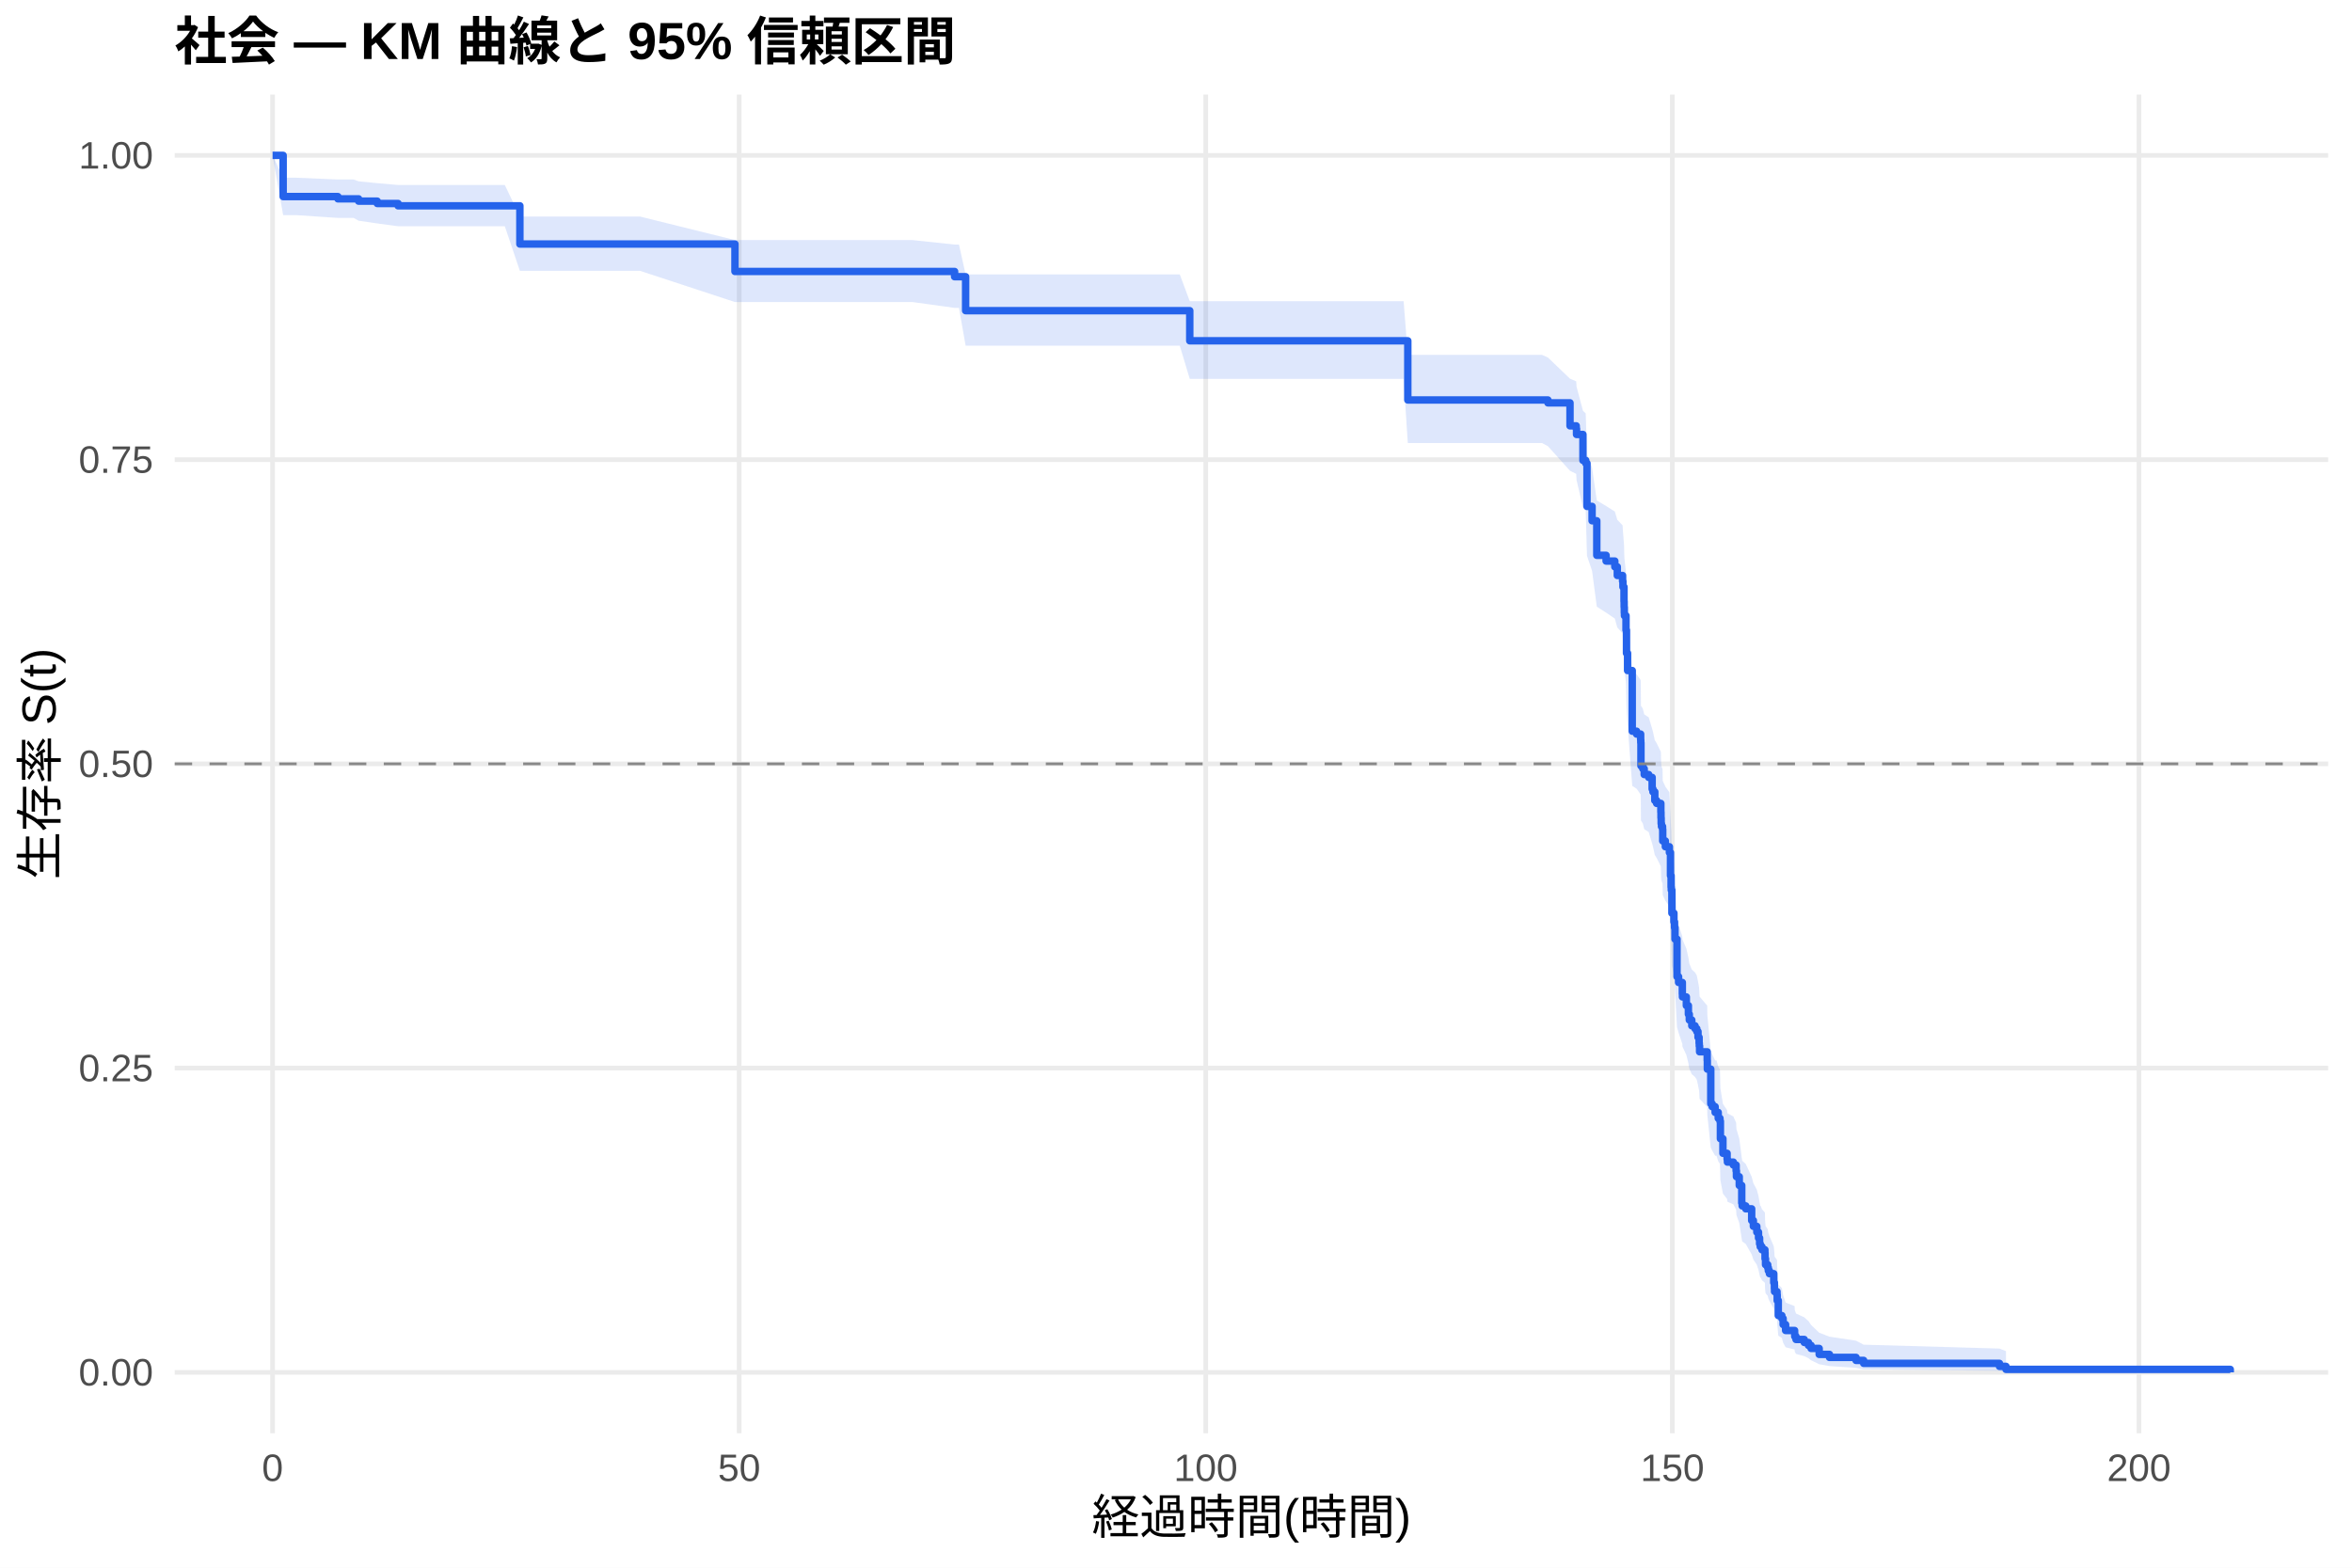
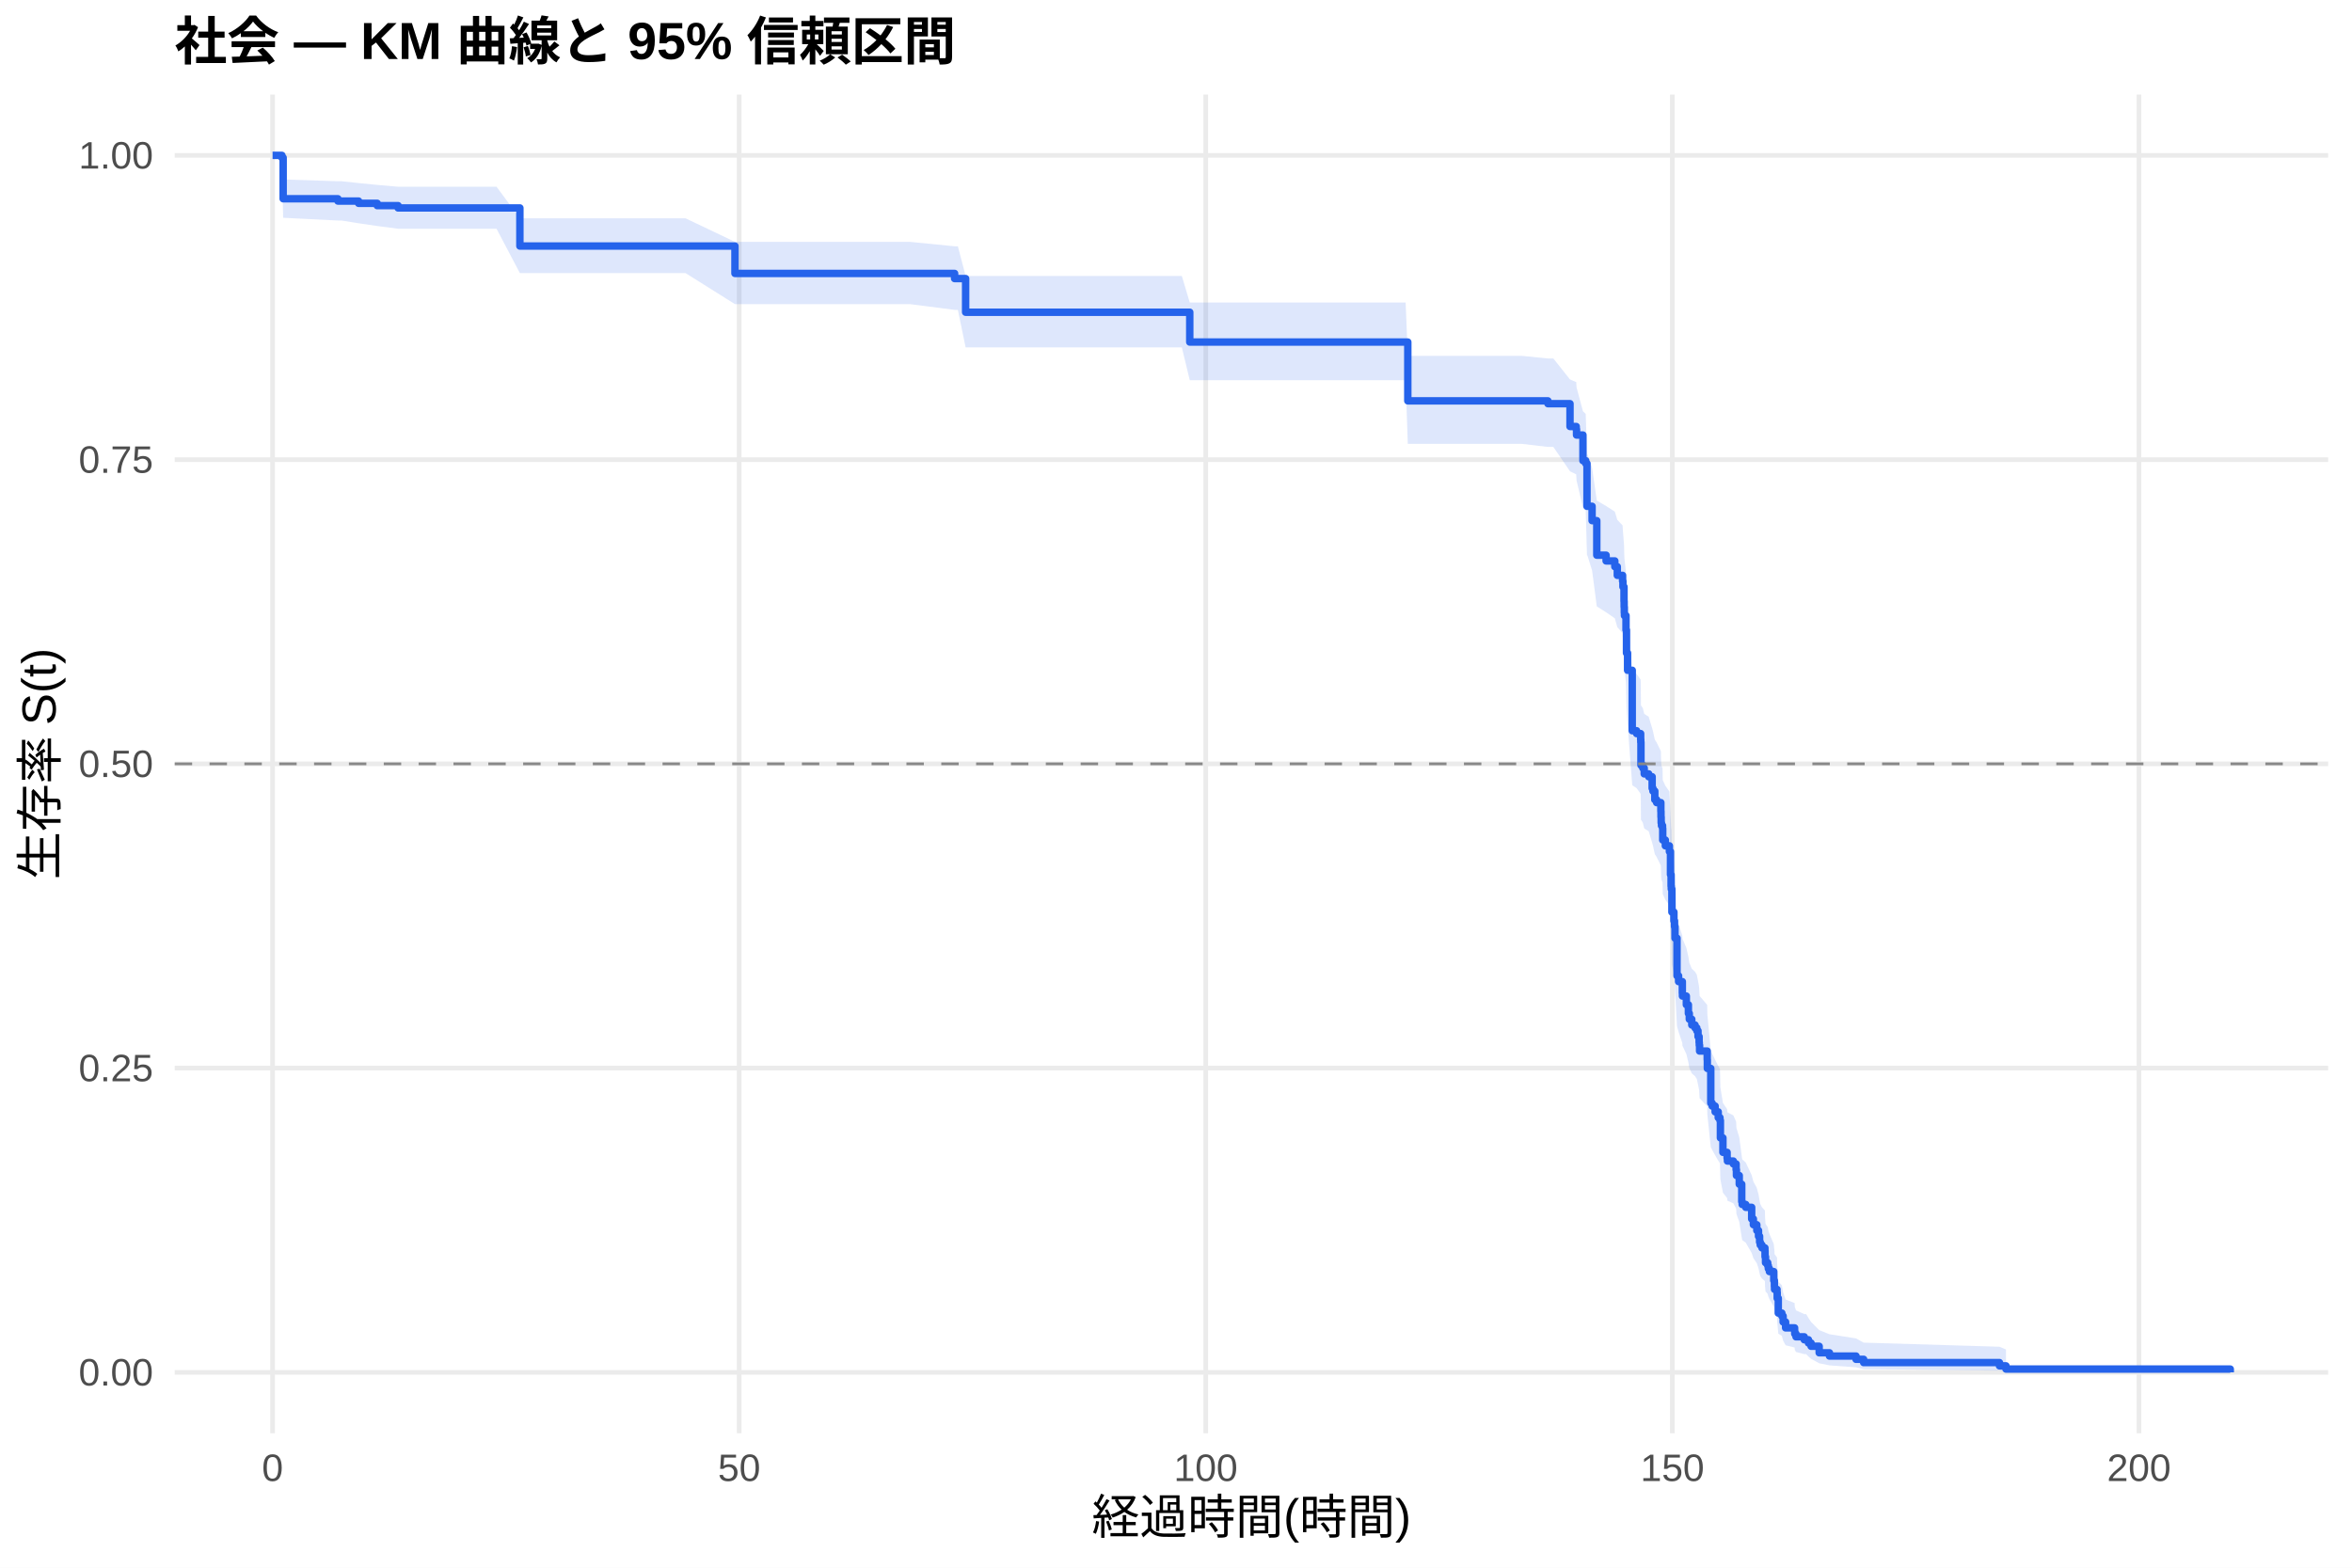
<svg xmlns="http://www.w3.org/2000/svg" width="540.00pt" height="360.00pt" viewBox="0 0 540.00 360.00">
  <g class="svglite">
    <defs>
      <style type="text/css">
    .svglite line, .svglite polyline, .svglite polygon, .svglite path, .svglite rect, .svglite circle {
      fill: none;
      stroke: #000000;
      stroke-linecap: round;
      stroke-linejoin: round;
      stroke-miterlimit: 10.00;
    }
    .svglite text {
      white-space: pre;
    }
    .svglite g.glyphgroup path {
      fill: inherit;
      stroke: none;
    }
  </style>
    </defs>
    <rect width="100%" height="100%" style="stroke: none; fill: #FFFFFF;" />
    <defs>
      <clipPath id="cpMC4wMHw1NDAuMDB8MC4wMHwzNjAuMDA=">
        <rect x="0.00" y="0.00" width="540.00" height="360.00" />
      </clipPath>
    </defs>
    <g clip-path="url(#cpMC4wMHw1NDAuMDB8MC4wMHwzNjAuMDA=)">
      <rect x="0" y="0.00" width="540.00" height="360.00" style="stroke-width: 1.07; stroke: none; fill: #FFFFFF;" />
    </g>
    <defs>
      <clipPath id="cpNDAuMTF8NTM0LjUyfDIxLjcxfDMyOS4xMg==">
        <rect x="40.11" y="21.71" width="494.41" height="307.41" />
      </clipPath>
    </defs>
    <g clip-path="url(#cpNDAuMTF8NTM0LjUyfDIxLjcxfDMyOS4xMg==)">
      <polyline points="40.11,315.14 534.52,315.14 " style="stroke-width: 1.07; stroke: #EBEBEB; stroke-linecap: butt;" />
      <polyline points="40.11,245.28 534.52,245.28 " style="stroke-width: 1.07; stroke: #EBEBEB; stroke-linecap: butt;" />
      <polyline points="40.11,175.41 534.52,175.41 " style="stroke-width: 1.07; stroke: #EBEBEB; stroke-linecap: butt;" />
      <polyline points="40.11,105.55 534.52,105.55 " style="stroke-width: 1.07; stroke: #EBEBEB; stroke-linecap: butt;" />
      <polyline points="40.11,35.68 534.52,35.68 " style="stroke-width: 1.07; stroke: #EBEBEB; stroke-linecap: butt;" />
      <polyline points="62.58,329.12 62.58,21.71 " style="stroke-width: 1.07; stroke: #EBEBEB; stroke-linecap: butt;" />
      <polyline points="169.71,329.12 169.71,21.71 " style="stroke-width: 1.07; stroke: #EBEBEB; stroke-linecap: butt;" />
      <polyline points="276.83,329.12 276.83,21.71 " style="stroke-width: 1.07; stroke: #EBEBEB; stroke-linecap: butt;" />
      <polyline points="383.96,329.12 383.96,21.71 " style="stroke-width: 1.07; stroke: #EBEBEB; stroke-linecap: butt;" />
      <polyline points="491.09,329.12 491.09,21.71 " style="stroke-width: 1.07; stroke: #EBEBEB; stroke-linecap: butt;" />
-       <polygon points="62.58,35.68 65.01,40.81 67.97,40.81 77.58,41.22 81.19,41.22 82.33,41.64 86.61,42.06 91.40,42.48 92.22,42.48 103.58,42.48 115.90,42.48 119.36,49.73 127.93,49.73 136.57,49.73 146.96,49.73 168.74,55.13 172.32,55.13 179.17,55.13 188.03,55.13 198.49,55.13 209.49,55.13 219.17,56.16 220.17,56.16 221.70,63.02 226.49,63.02 235.27,63.02 248.59,63.02 260.91,63.02 270.87,63.02 273.16,69.17 276.23,69.17 292.65,69.17 301.83,69.17 312.29,69.17 322.26,69.17 323.22,81.49 327.93,81.49 339.00,81.49 346.22,81.49 354.04,81.49 355.39,82.10 360.46,86.96 361.89,87.57 361.96,88.79 363.43,94.32 364.07,94.94 364.36,104.26 365.53,107.38 366.61,114.93 368.75,116.20 370.75,117.46 371.32,119.36 372.53,120.63 372.61,121.90 372.86,125.09 372.89,126.36 372.93,127.64 372.96,128.28 373.32,131.48 373.43,136.63 373.68,140.52 374.75,154.19 375.75,154.85 376.68,156.16 376.71,156.81 376.75,162.07 377.18,162.73 377.50,164.05 378.53,164.71 379.32,167.35 379.50,168.01 379.93,169.99 380.35,170.65 381.32,172.64 381.35,173.97 381.39,175.30 381.46,175.96 381.71,176.63 381.75,179.29 382.35,180.63 383.28,181.96 383.53,187.31 383.67,190.00 383.71,190.67 383.85,196.05 384.32,198.08 384.46,199.43 384.57,202.14 385.03,210.98 385.39,212.34 386.25,215.08 386.28,215.76 387.17,217.82 387.64,219.88 387.85,221.26 388.42,222.63 389.17,223.32 389.57,224.01 389.85,225.39 390.10,226.77 390.14,227.47 390.21,228.85 391.96,230.93 391.99,233.02 392.78,241.40 393.10,242.10 393.78,243.50 394.10,243.50 394.49,244.92 394.89,245.63 394.99,249.91 395.57,253.50 396.53,254.94 396.60,255.66 397.96,256.38 398.60,257.82 398.67,259.27 399.32,261.44 399.89,265.82 399.99,266.55 400.81,267.28 402.17,270.23 402.56,271.70 403.35,273.19 403.74,274.67 403.99,276.16 404.14,276.91 404.24,276.91 404.53,277.68 405.21,278.44 405.24,279.97 405.35,281.52 405.85,282.29 405.99,283.06 406.24,283.84 407.24,286.18 407.39,287.75 407.42,288.54 407.99,289.34 408.03,290.93 408.28,294.96 409.10,295.78 409.39,297.43 409.96,299.10 412.03,299.94 412.06,300.79 412.35,301.64 414.24,302.50 415.21,303.38 415.81,304.25 417.67,306.04 420.03,306.95 426.13,307.87 427.88,308.79 459.06,309.68 460.56,310.28 460.56,315.05 459.06,314.80 427.88,314.47 426.13,314.11 420.03,313.70 417.67,313.28 415.81,312.37 415.21,311.90 414.24,311.41 412.35,310.92 412.06,310.41 412.03,309.90 409.96,309.38 409.39,308.33 409.10,307.25 408.28,306.71 408.03,303.93 407.99,302.79 407.42,302.22 407.39,301.65 407.24,300.49 406.24,298.74 405.99,298.15 405.85,297.56 405.35,296.97 405.24,295.78 405.21,294.59 404.53,293.99 404.24,293.39 404.14,293.39 403.99,292.80 403.74,291.63 403.35,290.44 402.56,289.26 402.17,288.06 400.81,285.67 399.99,285.07 399.89,284.47 399.32,280.83 398.67,279.01 398.60,277.78 397.96,276.56 396.60,275.95 396.53,275.33 395.57,274.10 394.99,271.01 394.89,267.28 394.49,266.66 394.10,265.41 393.78,265.41 393.10,264.18 392.78,263.56 391.99,256.10 391.96,254.22 390.21,252.34 390.14,251.08 390.10,250.46 389.85,249.20 389.57,247.94 389.17,247.31 388.42,246.68 387.85,245.41 387.64,244.15 387.17,242.25 386.28,240.34 386.25,239.71 385.39,237.16 385.03,235.89 384.57,227.57 384.46,224.99 384.32,223.70 383.85,221.77 383.71,216.59 383.67,215.94 383.53,213.35 383.28,208.14 382.35,206.83 381.75,205.53 381.71,202.91 381.46,202.25 381.39,201.60 381.35,200.29 381.32,198.97 380.35,197.00 379.93,196.34 379.50,194.37 379.32,193.71 378.53,191.07 377.50,190.41 377.18,189.09 376.75,188.42 376.71,183.12 376.68,182.45 375.75,181.12 374.75,180.46 373.68,166.41 373.43,162.37 373.32,156.97 372.96,153.59 372.93,152.91 372.89,151.56 372.86,150.21 372.61,146.81 372.53,145.45 371.32,144.09 370.75,142.05 368.75,140.68 366.61,139.32 365.53,131.09 364.36,127.64 364.07,117.23 363.43,116.53 361.96,110.22 361.89,108.82 360.46,108.11 355.39,102.46 354.04,101.74 346.22,101.74 339.00,101.74 327.93,101.74 323.22,101.74 322.26,87.01 312.29,87.01 301.83,87.01 292.65,87.01 276.23,87.01 273.16,87.01 270.87,79.39 260.91,79.39 248.59,79.39 235.27,79.39 226.49,79.39 221.70,79.39 220.17,70.70 219.17,70.70 209.49,69.36 198.49,69.36 188.03,69.36 179.17,69.36 172.32,69.36 168.74,69.36 146.96,62.20 136.57,62.20 127.93,62.20 119.36,62.20 115.90,51.95 103.58,51.95 92.22,51.95 91.40,51.95 86.61,51.31 82.33,50.68 81.19,50.04 77.58,50.04 67.97,49.40 65.01,49.40 62.58,35.68 " style="stroke-width: 0.00; stroke: none; stroke-linecap: butt; fill: #2563EB; fill-opacity: 0.15;" />
-       <polyline points="62.58,35.68 65.01,40.81 67.97,40.81 77.58,41.22 81.19,41.22 82.33,41.64 86.61,42.06 91.40,42.48 92.22,42.48 103.58,42.48 115.90,42.48 119.36,49.73 127.93,49.73 136.57,49.73 146.96,49.73 168.74,55.13 172.32,55.13 179.17,55.13 188.03,55.13 198.49,55.13 209.49,55.13 219.17,56.16 220.17,56.16 221.70,63.02 226.49,63.02 235.27,63.02 248.59,63.02 260.91,63.02 270.87,63.02 273.16,69.17 276.23,69.17 292.65,69.17 301.83,69.17 312.29,69.17 322.26,69.17 323.22,81.49 327.93,81.49 339.00,81.49 346.22,81.49 354.04,81.49 355.39,82.10 360.46,86.96 361.89,87.57 361.96,88.79 363.43,94.32 364.07,94.94 364.36,104.26 365.53,107.38 366.61,114.93 368.75,116.20 370.75,117.46 371.32,119.36 372.53,120.63 372.61,121.90 372.86,125.09 372.89,126.36 372.93,127.64 372.96,128.28 373.32,131.48 373.43,136.63 373.68,140.52 374.75,154.19 375.75,154.85 376.68,156.16 376.71,156.81 376.75,162.07 377.18,162.73 377.50,164.05 378.53,164.71 379.32,167.35 379.50,168.01 379.93,169.99 380.35,170.65 381.32,172.64 381.35,173.97 381.39,175.30 381.46,175.96 381.71,176.63 381.75,179.29 382.35,180.63 383.28,181.96 383.53,187.31 383.67,190.00 383.71,190.67 383.85,196.05 384.32,198.08 384.46,199.43 384.57,202.14 385.03,210.98 385.39,212.34 386.25,215.08 386.28,215.76 387.17,217.82 387.64,219.88 387.85,221.26 388.42,222.63 389.17,223.32 389.57,224.01 389.85,225.39 390.10,226.77 390.14,227.47 390.21,228.85 391.96,230.93 391.99,233.02 392.78,241.40 393.10,242.10 393.78,243.50 394.10,243.50 394.49,244.92 394.89,245.63 394.99,249.91 395.57,253.50 396.53,254.94 396.60,255.66 397.96,256.38 398.60,257.82 398.67,259.27 399.32,261.44 399.89,265.82 399.99,266.55 400.81,267.28 402.17,270.23 402.56,271.70 403.35,273.19 403.74,274.67 403.99,276.16 404.14,276.91 404.24,276.91 404.53,277.68 405.21,278.44 405.24,279.97 405.35,281.52 405.85,282.29 405.99,283.06 406.24,283.84 407.24,286.18 407.39,287.75 407.42,288.54 407.99,289.34 408.03,290.93 408.28,294.96 409.10,295.78 409.39,297.43 409.96,299.10 412.03,299.94 412.06,300.79 412.35,301.64 414.24,302.50 415.21,303.38 415.81,304.25 417.67,306.04 420.03,306.95 426.13,307.87 427.88,308.79 459.06,309.68 460.56,310.28 " style="stroke-width: 1.07; stroke: none; stroke-linecap: butt;" />
-       <polyline points="460.56,315.05 459.06,314.80 427.88,314.47 426.13,314.11 420.03,313.70 417.67,313.28 415.81,312.37 415.21,311.90 414.24,311.41 412.35,310.92 412.06,310.41 412.03,309.90 409.96,309.38 409.39,308.33 409.10,307.25 408.28,306.71 408.03,303.93 407.99,302.79 407.42,302.22 407.39,301.65 407.24,300.49 406.24,298.74 405.99,298.15 405.85,297.56 405.35,296.97 405.24,295.78 405.21,294.59 404.53,293.99 404.24,293.39 404.14,293.39 403.99,292.80 403.74,291.63 403.35,290.44 402.56,289.26 402.17,288.06 400.81,285.67 399.99,285.07 399.89,284.47 399.32,280.83 398.67,279.01 398.60,277.78 397.96,276.56 396.60,275.95 396.53,275.33 395.57,274.10 394.99,271.01 394.89,267.28 394.49,266.66 394.10,265.41 393.78,265.41 393.10,264.18 392.78,263.56 391.99,256.10 391.96,254.22 390.21,252.34 390.14,251.08 390.10,250.46 389.85,249.20 389.57,247.94 389.17,247.31 388.42,246.68 387.85,245.41 387.64,244.15 387.17,242.25 386.28,240.34 386.25,239.71 385.39,237.16 385.03,235.89 384.57,227.57 384.46,224.99 384.32,223.70 383.85,221.77 383.71,216.59 383.67,215.94 383.53,213.35 383.28,208.14 382.35,206.83 381.75,205.53 381.71,202.91 381.46,202.25 381.39,201.60 381.35,200.29 381.32,198.97 380.35,197.00 379.93,196.34 379.50,194.37 379.32,193.71 378.53,191.07 377.50,190.41 377.18,189.09 376.75,188.42 376.71,183.12 376.68,182.45 375.75,181.12 374.75,180.46 373.68,166.41 373.43,162.37 373.32,156.97 372.96,153.59 372.93,152.91 372.89,151.56 372.86,150.21 372.61,146.81 372.53,145.45 371.32,144.09 370.75,142.05 368.75,140.68 366.61,139.32 365.53,131.09 364.36,127.64 364.07,117.23 363.43,116.53 361.96,110.22 361.89,108.82 360.46,108.11 355.39,102.46 354.04,101.74 346.22,101.74 339.00,101.74 327.93,101.74 323.22,101.74 322.26,87.01 312.29,87.01 301.83,87.01 292.65,87.01 276.23,87.01 273.16,87.01 270.87,79.39 260.91,79.39 248.59,79.39 235.27,79.39 226.49,79.39 221.70,79.39 220.17,70.70 219.17,70.70 209.49,69.36 198.49,69.36 188.03,69.36 179.17,69.36 172.32,69.36 168.74,69.36 146.96,62.20 136.57,62.20 127.93,62.20 119.36,62.20 115.90,51.95 103.58,51.95 92.22,51.95 91.40,51.95 86.61,51.31 82.33,50.68 81.19,50.04 77.58,50.04 67.97,49.40 65.01,49.40 62.58,35.68 " style="stroke-width: 1.07; stroke: none; stroke-linecap: butt;" />
-       <polyline points="62.58,35.68 65.01,35.68 65.01,45.14 67.97,45.14 67.97,45.14 77.58,45.14 77.58,45.66 81.19,45.66 81.19,45.66 82.33,45.66 82.33,46.19 86.61,46.19 86.61,46.73 91.40,46.73 91.40,47.26 92.22,47.26 92.22,47.26 103.58,47.26 103.58,47.26 115.90,47.26 115.90,47.26 119.36,47.26 119.36,56.04 127.93,56.04 127.93,56.04 136.57,56.04 136.57,56.04 146.96,56.04 146.96,56.04 168.74,56.04 168.74,62.34 172.32,62.34 172.32,62.34 179.17,62.34 179.17,62.34 188.03,62.34 188.03,62.34 198.49,62.34 198.49,62.34 209.49,62.34 209.49,62.34 219.17,62.34 219.17,63.54 220.17,63.54 220.17,63.54 221.70,63.54 221.70,71.34 226.49,71.34 226.49,71.34 235.27,71.34 235.27,71.34 248.59,71.34 248.59,71.34 260.91,71.34 260.91,71.34 270.87,71.34 270.87,71.34 273.16,71.34 273.16,78.26 276.23,78.26 276.23,78.26 292.65,78.26 292.65,78.26 301.83,78.26 301.83,78.26 312.29,78.26 312.29,78.26 322.26,78.26 322.26,78.26 323.22,78.26 323.22,91.85 327.93,91.85 327.93,91.85 339.00,91.85 339.00,91.85 346.22,91.85 346.22,91.85 354.04,91.85 354.04,91.85 355.39,91.85 355.39,92.51 360.46,92.51 360.46,97.79 361.89,97.79 361.89,98.45 361.96,98.45 361.96,99.77 363.43,99.77 363.43,105.72 364.07,105.72 364.07,106.38 364.36,106.38 364.36,116.29 365.53,116.29 365.53,119.59 366.61,119.59 366.61,127.52 368.75,127.52 368.75,128.84 370.75,128.84 370.75,130.16 371.32,130.16 371.32,132.15 372.53,132.15 372.53,133.47 372.61,133.47 372.61,134.79 372.86,134.79 372.86,138.09 372.89,138.09 372.89,139.41 372.93,139.41 372.93,140.73 372.96,140.73 372.96,141.39 373.32,141.39 373.32,144.70 373.43,144.70 373.43,150.00 373.68,150.00 373.68,153.98 374.75,153.98 374.75,167.91 375.75,167.91 375.75,168.57 376.68,168.57 376.68,169.90 376.71,169.90 376.71,170.56 376.75,170.56 376.75,175.87 377.18,175.87 377.18,176.53 377.50,176.53 377.50,177.86 378.53,177.86 378.53,178.52 379.32,178.52 379.32,181.17 379.50,181.17 379.50,181.84 379.93,181.84 379.93,183.83 380.35,183.83 380.35,184.49 381.32,184.49 381.32,186.48 381.35,186.48 381.35,187.81 381.39,187.81 381.39,189.13 381.46,189.13 381.46,189.80 381.71,189.80 381.71,190.46 381.75,190.46 381.75,193.11 382.35,193.11 382.35,194.44 383.28,194.44 383.28,195.77 383.53,195.77 383.53,201.07 383.67,201.07 383.67,203.72 383.71,203.72 383.71,204.39 383.85,204.39 383.85,209.69 384.32,209.69 384.32,211.68 384.46,211.68 384.46,213.01 384.57,213.01 384.57,215.66 385.03,215.66 385.03,224.28 385.39,224.28 385.39,225.61 386.25,225.61 386.25,228.26 386.28,228.26 386.28,228.93 387.17,228.93 387.17,230.92 387.64,230.92 387.64,232.90 387.85,232.90 387.85,234.23 388.42,234.23 388.42,235.56 389.17,235.56 389.17,236.22 389.57,236.22 389.57,236.88 389.85,236.88 389.85,238.21 390.10,238.21 390.10,239.54 390.14,239.54 390.14,240.20 390.21,240.20 390.21,241.53 391.96,241.53 391.96,243.52 391.99,243.52 391.99,245.51 392.78,245.51 392.78,253.46 393.10,253.46 393.10,254.13 393.78,254.13 393.78,255.45 394.10,255.45 394.10,255.45 394.49,255.45 394.49,256.80 394.89,256.80 394.89,257.47 394.99,257.47 394.99,261.49 395.57,261.49 395.57,264.84 396.53,264.84 396.53,266.18 396.60,266.18 396.60,266.86 397.96,266.86 397.96,267.53 398.60,267.53 398.60,268.87 398.67,268.87 398.67,270.21 399.32,270.21 399.32,272.22 399.89,272.22 399.89,276.24 399.99,276.24 399.99,276.92 400.81,276.92 400.81,277.59 402.17,277.59 402.17,280.27 402.56,280.27 402.56,281.61 403.35,281.61 403.35,282.95 403.74,282.95 403.74,284.29 403.99,284.29 403.99,285.63 404.14,285.63 404.14,286.30 404.24,286.30 404.24,286.30 404.53,286.30 404.53,286.99 405.21,286.99 405.21,287.68 405.24,287.68 405.24,289.05 405.35,289.05 405.35,290.42 405.85,290.42 405.85,291.11 405.99,291.11 405.99,291.80 406.24,291.80 406.24,292.48 407.24,292.48 407.24,294.54 407.39,294.54 407.39,295.92 407.42,295.92 407.42,296.60 407.99,296.60 407.99,297.29 408.03,297.29 408.03,298.66 408.28,298.66 408.28,302.10 409.10,302.10 409.10,302.78 409.39,302.78 409.39,304.16 409.96,304.16 409.96,305.53 412.03,305.53 412.03,306.22 412.06,306.22 412.06,306.90 412.35,306.90 412.35,307.59 414.24,307.59 414.24,308.28 415.21,308.28 415.21,308.96 415.81,308.96 415.81,309.65 417.67,309.65 417.67,311.02 420.03,311.02 420.03,311.71 426.13,311.71 426.13,312.40 427.88,312.40 427.88,313.08 459.06,313.08 459.06,313.77 460.56,313.77 460.56,314.46 512.05,314.46 512.05,315.14 " style="stroke-width: 1.71; stroke: #2563EB; stroke-linecap: butt;" />
+       <polygon points="62.58,35.68 64.73,35.68 65.01,41.21 77.58,41.62 78.40,41.62 82.33,42.04 86.61,42.46 91.40,42.88 91.61,42.88 102.65,42.88 114.00,42.88 119.36,50.13 126.32,50.13 138.36,50.13 147.00,50.13 157.39,50.13 168.74,55.54 182.74,55.54 189.60,55.54 198.45,55.54 208.92,55.54 219.17,56.56 219.92,56.56 221.70,63.37 230.59,63.37 236.91,63.37 245.70,63.37 259.02,63.37 271.34,63.37 273.16,69.47 281.30,69.47 286.65,69.47 303.08,69.47 312.26,69.47 322.72,69.47 323.22,81.72 332.68,81.72 338.36,81.72 349.43,81.72 355.39,82.32 356.64,82.32 360.46,87.14 361.89,87.74 361.96,88.95 363.43,94.44 364.07,95.05 364.36,104.28 364.46,104.28 365.53,107.40 366.61,114.95 368.75,116.21 370.75,117.48 371.32,119.38 372.53,120.65 372.61,121.92 372.86,125.10 372.89,126.37 372.93,127.65 372.96,128.29 373.32,131.49 373.43,136.62 373.68,140.49 374.75,154.11 375.75,154.77 376.68,156.07 376.71,156.72 376.75,161.96 377.18,162.62 377.50,163.93 378.53,164.59 379.32,167.22 379.50,167.87 379.93,169.85 380.35,170.51 381.32,172.49 381.35,173.81 381.39,175.14 381.46,175.80 381.71,176.46 381.75,179.12 382.35,180.44 383.28,181.77 383.53,187.10 383.67,189.78 383.71,190.45 383.75,190.45 383.85,195.84 384.32,197.87 384.46,199.22 384.57,201.93 385.03,210.79 385.39,212.15 386.25,214.89 386.28,215.58 387.17,217.64 387.64,219.70 387.85,221.08 388.42,222.46 389.17,223.15 389.57,223.84 389.85,225.22 390.10,226.61 390.14,227.30 390.21,228.69 391.96,230.77 391.99,232.86 392.78,241.25 393.10,241.95 393.78,243.36 394.49,244.77 394.89,245.48 394.99,249.72 395.57,253.28 396.53,254.70 396.60,255.42 397.96,256.13 398.60,257.56 398.67,259.00 399.32,261.16 399.89,265.49 399.99,266.22 400.81,266.95 402.17,269.86 402.56,271.33 403.35,272.79 403.74,274.27 403.99,275.74 404.14,276.48 404.53,277.23 405.21,277.98 405.24,279.50 405.35,281.03 405.85,281.79 405.99,282.56 406.24,283.33 407.24,285.65 407.39,287.20 407.42,287.98 407.99,288.77 408.03,290.34 408.28,294.33 409.10,295.14 409.39,296.76 409.96,298.41 412.03,299.23 412.06,300.07 412.35,300.91 414.24,301.76 414.67,301.76 415.21,302.66 415.81,303.57 417.67,305.44 420.03,306.39 426.13,307.35 427.88,308.32 459.06,309.26 460.56,309.89 460.56,315.04 459.06,314.76 427.88,314.40 426.13,313.99 420.03,313.54 417.67,313.06 415.81,312.04 415.21,311.51 414.67,310.96 414.24,310.96 412.35,310.46 412.06,309.95 412.03,309.44 409.96,308.92 409.39,307.86 409.10,306.79 408.28,306.24 408.03,303.47 407.99,302.34 407.42,301.77 407.39,301.20 407.24,300.05 406.24,298.31 405.99,297.73 405.85,297.14 405.35,296.56 405.24,295.38 405.21,294.19 404.53,293.60 404.14,293.02 403.99,292.43 403.74,291.27 403.35,290.09 402.56,288.92 402.17,287.73 400.81,285.36 399.99,284.76 399.89,284.17 399.32,280.56 398.67,278.75 398.60,277.54 397.96,276.33 396.60,275.72 396.53,275.11 395.57,273.89 394.99,270.83 394.89,267.14 394.49,266.52 393.78,265.28 393.10,264.05 392.78,263.43 391.99,255.94 391.96,254.06 390.21,252.18 390.14,250.92 390.10,250.29 389.85,249.03 389.57,247.76 389.17,247.13 388.42,246.50 387.85,245.23 387.64,243.96 387.17,242.05 386.28,240.15 386.25,239.51 385.39,236.96 385.03,235.68 384.57,227.33 384.46,224.75 384.32,223.46 383.85,221.52 383.75,216.32 383.71,216.32 383.67,215.68 383.53,213.09 383.28,207.90 382.35,206.60 381.75,205.30 381.71,202.69 381.46,202.03 381.39,201.38 381.35,200.07 381.32,198.76 380.35,196.80 379.93,196.14 379.50,194.18 379.32,193.52 378.53,190.89 377.50,190.23 377.18,188.91 376.75,188.25 376.71,182.97 376.68,182.30 375.75,180.98 374.75,180.32 373.68,166.32 373.43,162.29 373.32,156.91 372.96,153.53 372.93,152.85 372.89,151.50 372.86,150.14 372.61,146.75 372.53,145.39 371.32,144.02 370.75,141.98 368.75,140.61 366.61,139.25 365.53,131.01 364.46,127.56 364.36,127.56 364.07,117.25 363.43,116.56 361.96,110.32 361.89,108.93 360.46,108.23 356.64,102.63 355.39,102.63 349.43,101.93 338.36,101.93 332.68,101.93 323.22,101.93 322.72,87.30 312.26,87.30 303.08,87.30 286.65,87.30 281.30,87.30 273.16,87.30 271.34,79.77 259.02,79.77 245.70,79.77 236.91,79.77 230.59,79.77 221.70,79.77 219.92,71.16 219.17,71.16 208.92,69.84 198.45,69.84 189.60,69.84 182.74,69.84 168.74,69.84 157.39,62.71 147.00,62.71 138.36,62.71 126.32,62.71 119.36,62.71 114.00,52.53 102.65,52.53 91.61,52.53 91.40,52.53 86.61,51.90 82.33,51.27 78.40,50.64 77.58,50.64 65.01,50.01 64.73,37.23 62.58,35.68 " style="stroke-width: 0.00; stroke: none; stroke-linecap: butt; fill: #2563EB; fill-opacity: 0.15;" />
+       <polyline points="62.58,35.68 64.73,35.68 65.01,41.21 77.58,41.62 78.40,41.62 82.33,42.04 86.61,42.46 91.40,42.88 91.61,42.88 102.65,42.88 114.00,42.88 119.36,50.13 126.32,50.13 138.36,50.13 147.00,50.13 157.39,50.13 168.74,55.54 182.74,55.54 189.60,55.54 198.45,55.54 208.92,55.54 219.17,56.56 219.92,56.56 221.70,63.37 230.59,63.37 236.91,63.37 245.70,63.37 259.02,63.37 271.34,63.37 273.16,69.47 281.30,69.47 286.65,69.47 303.08,69.47 312.26,69.47 322.72,69.47 323.22,81.72 332.68,81.72 338.36,81.72 349.43,81.72 355.39,82.32 356.64,82.32 360.46,87.14 361.89,87.74 361.96,88.95 363.43,94.44 364.07,95.05 364.36,104.28 364.46,104.28 365.53,107.40 366.61,114.95 368.75,116.21 370.75,117.48 371.32,119.38 372.53,120.65 372.61,121.92 372.86,125.10 372.89,126.37 372.93,127.65 372.96,128.29 373.32,131.49 373.43,136.62 373.68,140.49 374.75,154.11 375.75,154.77 376.68,156.07 376.71,156.72 376.75,161.96 377.18,162.62 377.50,163.93 378.53,164.59 379.32,167.22 379.50,167.87 379.93,169.85 380.35,170.51 381.32,172.49 381.35,173.81 381.39,175.14 381.46,175.80 381.71,176.46 381.75,179.12 382.35,180.44 383.28,181.77 383.53,187.10 383.67,189.78 383.71,190.45 383.75,190.45 383.85,195.84 384.32,197.87 384.46,199.22 384.57,201.93 385.03,210.79 385.39,212.15 386.25,214.89 386.28,215.58 387.17,217.64 387.64,219.70 387.85,221.08 388.42,222.46 389.17,223.15 389.57,223.84 389.85,225.22 390.10,226.61 390.14,227.30 390.21,228.69 391.96,230.77 391.99,232.86 392.78,241.25 393.10,241.95 393.78,243.36 394.49,244.77 394.89,245.48 394.99,249.72 395.57,253.28 396.53,254.70 396.60,255.42 397.96,256.13 398.60,257.56 398.67,259.00 399.32,261.16 399.89,265.49 399.99,266.22 400.81,266.95 402.17,269.86 402.56,271.33 403.35,272.79 403.74,274.27 403.99,275.74 404.14,276.48 404.53,277.23 405.21,277.98 405.24,279.50 405.35,281.03 405.85,281.79 405.99,282.56 406.24,283.33 407.24,285.65 407.39,287.20 407.42,287.98 407.99,288.77 408.03,290.34 408.28,294.33 409.10,295.14 409.39,296.76 409.96,298.41 412.03,299.23 412.06,300.07 412.35,300.91 414.24,301.76 414.67,301.76 415.21,302.66 415.81,303.57 417.67,305.44 420.03,306.39 426.13,307.35 427.88,308.32 459.06,309.26 460.56,309.89 " style="stroke-width: 1.07; stroke: none; stroke-linecap: butt;" />
+       <polyline points="460.56,315.04 459.06,314.76 427.88,314.40 426.13,313.99 420.03,313.54 417.67,313.06 415.81,312.04 415.21,311.51 414.67,310.96 414.24,310.96 412.35,310.46 412.06,309.95 412.03,309.44 409.96,308.92 409.39,307.86 409.10,306.79 408.28,306.24 408.03,303.47 407.99,302.34 407.42,301.77 407.39,301.20 407.24,300.05 406.24,298.31 405.99,297.73 405.85,297.14 405.35,296.56 405.24,295.38 405.21,294.19 404.53,293.60 404.14,293.02 403.99,292.43 403.74,291.27 403.35,290.09 402.56,288.92 402.17,287.73 400.81,285.36 399.99,284.76 399.89,284.17 399.32,280.56 398.67,278.75 398.60,277.54 397.96,276.33 396.60,275.72 396.53,275.11 395.57,273.89 394.99,270.83 394.89,267.14 394.49,266.52 393.78,265.28 393.10,264.05 392.78,263.43 391.99,255.94 391.96,254.06 390.21,252.18 390.14,250.92 390.10,250.29 389.85,249.03 389.57,247.76 389.17,247.13 388.42,246.50 387.85,245.23 387.64,243.96 387.17,242.05 386.28,240.15 386.25,239.51 385.39,236.96 385.03,235.68 384.57,227.33 384.46,224.75 384.32,223.46 383.85,221.52 383.75,216.32 383.71,216.32 383.67,215.68 383.53,213.09 383.28,207.90 382.35,206.60 381.75,205.30 381.71,202.69 381.46,202.03 381.39,201.38 381.35,200.07 381.32,198.76 380.35,196.80 379.93,196.14 379.50,194.18 379.32,193.52 378.53,190.89 377.50,190.23 377.18,188.91 376.75,188.25 376.71,182.97 376.68,182.30 375.75,180.98 374.75,180.32 373.68,166.32 373.43,162.29 373.32,156.91 372.96,153.53 372.93,152.85 372.89,151.50 372.86,150.14 372.61,146.75 372.53,145.39 371.32,144.02 370.75,141.98 368.75,140.61 366.61,139.25 365.53,131.01 364.46,127.56 364.36,127.56 364.07,117.25 363.43,116.56 361.96,110.32 361.89,108.93 360.46,108.23 356.64,102.63 355.39,102.63 349.43,101.93 338.36,101.93 332.68,101.93 323.22,101.93 322.72,87.30 312.26,87.30 303.08,87.30 286.65,87.30 281.30,87.30 273.16,87.30 271.34,79.77 259.02,79.77 245.70,79.77 236.91,79.77 230.59,79.77 221.70,79.77 219.92,71.16 219.17,71.16 208.92,69.84 198.45,69.84 189.60,69.84 182.74,69.84 168.74,69.84 157.39,62.71 147.00,62.71 138.36,62.71 126.32,62.71 119.36,62.71 114.00,52.53 102.65,52.53 91.61,52.53 91.40,52.53 86.61,51.90 82.33,51.27 78.40,50.64 77.58,50.64 65.01,50.01 64.73,37.23 62.58,35.68 " style="stroke-width: 1.07; stroke: none; stroke-linecap: butt;" />
+       <polyline points="62.58,35.68 64.73,35.68 64.73,36.21 65.01,36.21 65.01,45.64 77.58,45.64 77.58,46.17 78.40,46.17 78.40,46.17 82.33,46.17 82.33,46.69 86.61,46.69 86.61,47.22 91.40,47.22 91.40,47.75 91.61,47.75 91.61,47.75 102.65,47.75 102.65,47.75 114.00,47.75 114.00,47.75 119.36,47.75 119.36,56.50 126.32,56.50 126.32,56.50 138.36,56.50 138.36,56.50 147.00,56.50 147.00,56.50 157.39,56.50 157.39,56.50 168.74,56.50 168.74,62.79 182.74,62.79 182.74,62.79 189.60,62.79 189.60,62.79 198.45,62.79 198.45,62.79 208.92,62.79 208.92,62.79 219.17,62.79 219.17,63.97 219.92,63.97 219.92,63.97 221.70,63.97 221.70,71.70 230.59,71.70 230.59,71.70 236.91,71.70 236.91,71.70 245.70,71.70 245.70,71.70 259.02,71.70 259.02,71.70 271.34,71.70 271.34,71.70 273.16,71.70 273.16,78.55 281.30,78.55 281.30,78.55 286.65,78.55 286.65,78.55 303.08,78.55 303.08,78.55 312.26,78.55 312.26,78.55 322.72,78.55 322.72,78.55 323.22,78.55 323.22,92.05 332.68,92.05 332.68,92.05 338.36,92.05 338.36,92.05 349.43,92.05 349.43,92.05 355.39,92.05 355.39,92.70 356.64,92.70 356.64,92.70 360.46,92.70 360.46,97.94 361.89,97.94 361.89,98.59 361.96,98.59 361.96,99.90 363.43,99.90 363.43,105.79 364.07,105.79 364.07,106.44 364.36,106.44 364.36,116.26 364.46,116.26 364.46,116.26 365.53,116.26 365.53,119.56 366.61,119.56 366.61,127.49 368.75,127.49 368.75,128.81 370.75,128.81 370.75,130.13 371.32,130.13 371.32,132.12 372.53,132.12 372.53,133.44 372.61,133.44 372.61,134.76 372.86,134.76 372.86,138.06 372.89,138.06 372.89,139.38 372.93,139.38 372.93,140.70 372.96,140.70 372.96,141.37 373.32,141.37 373.32,144.67 373.43,144.67 373.43,149.96 373.68,149.96 373.68,153.92 374.75,153.92 374.75,167.80 375.75,167.80 375.75,168.46 376.68,168.46 376.68,169.78 376.71,169.78 376.71,170.44 376.75,170.44 376.75,175.72 377.18,175.72 377.18,176.39 377.50,176.39 377.50,177.71 378.53,177.71 378.53,178.37 379.32,178.37 379.32,181.01 379.50,181.01 379.50,181.67 379.93,181.67 379.93,183.65 380.35,183.65 380.35,184.31 381.32,184.31 381.32,186.30 381.35,186.30 381.35,187.62 381.39,187.62 381.39,188.94 381.46,188.94 381.46,189.60 381.71,189.60 381.71,190.26 381.75,190.26 381.75,192.90 382.35,192.90 382.35,194.23 383.28,194.23 383.28,195.55 383.53,195.55 383.53,200.83 383.67,200.83 383.67,203.48 383.71,203.48 383.71,204.14 383.75,204.14 383.75,204.14 383.85,204.14 383.85,209.45 384.32,209.45 384.32,211.45 384.46,211.45 384.46,212.78 384.57,212.78 384.57,215.44 385.03,215.44 385.03,224.08 385.39,224.08 385.39,225.41 386.25,225.41 386.25,228.07 386.28,228.07 386.28,228.73 387.17,228.73 387.17,230.72 387.64,230.72 387.64,232.72 387.85,232.72 387.85,234.05 388.42,234.05 388.42,235.38 389.17,235.38 389.17,236.04 389.57,236.04 389.57,236.71 389.85,236.71 389.85,238.04 390.10,238.04 390.10,239.37 390.14,239.37 390.14,240.03 390.21,240.03 390.21,241.36 391.96,241.36 391.96,243.35 391.99,243.35 391.99,245.35 392.78,245.35 392.78,253.32 393.10,253.32 393.10,253.99 393.78,253.99 393.78,255.32 394.49,255.32 394.49,256.65 394.89,256.65 394.89,257.31 394.99,257.31 394.99,261.30 395.57,261.30 395.57,264.62 396.53,264.62 396.53,265.95 396.60,265.95 396.60,266.62 397.96,266.62 397.96,267.28 398.60,267.28 398.60,268.61 398.67,268.61 398.67,269.94 399.32,269.94 399.32,271.94 399.89,271.94 399.89,275.92 399.99,275.92 399.99,276.59 400.81,276.59 400.81,277.25 402.17,277.25 402.17,279.91 402.56,279.91 402.56,281.24 403.35,281.24 403.35,282.57 403.74,282.57 403.74,283.90 403.99,283.90 403.99,285.23 404.14,285.23 404.14,285.90 404.53,285.90 404.53,286.56 405.21,286.56 405.21,287.24 405.24,287.24 405.24,288.60 405.35,288.60 405.35,289.96 405.85,289.96 405.85,290.64 405.99,290.64 405.99,291.32 406.24,291.32 406.24,292.00 407.24,292.00 407.24,294.05 407.39,294.05 407.39,295.41 407.42,295.41 407.42,296.09 407.99,296.09 407.99,296.77 408.03,296.77 408.03,298.13 408.28,298.13 408.28,301.53 409.10,301.53 409.10,302.21 409.39,302.21 409.39,303.57 409.96,303.57 409.96,304.93 412.03,304.93 412.03,305.62 412.06,305.62 412.06,306.30 412.35,306.30 412.35,306.98 414.24,306.98 414.24,307.66 414.67,307.66 414.67,307.66 415.21,307.66 415.21,308.41 415.81,308.41 415.81,309.15 417.67,309.15 417.67,310.65 420.03,310.65 420.03,311.40 426.13,311.40 426.13,312.15 427.88,312.15 427.88,312.90 459.06,312.90 459.06,313.65 460.56,313.65 460.56,314.39 512.05,314.39 512.05,315.14 " style="stroke-width: 1.71; stroke: #2563EB; stroke-linecap: butt;" />
      <line x1="40.11" y1="175.41" x2="534.52" y2="175.41" style="stroke-width: 0.64; stroke: #888888; stroke-dasharray: 4.00,4.00; stroke-linecap: butt;" />
    </g>
    <g clip-path="url(#cpMC4wMHw1NDAuMDB8MC4wMHwzNjAuMDA=)">
      <text x="35.18" y="318.17" text-anchor="end" style="font-size: 8.80px;fill: #4D4D4D; font-family: &quot;Liberation Sans&quot;;" textLength="17.11px" lengthAdjust="spacingAndGlyphs">0.00</text>
      <text x="35.18" y="248.30" text-anchor="end" style="font-size: 8.80px;fill: #4D4D4D; font-family: &quot;Liberation Sans&quot;;" textLength="17.11px" lengthAdjust="spacingAndGlyphs">0.25</text>
      <text x="35.18" y="178.44" text-anchor="end" style="font-size: 8.80px;fill: #4D4D4D; font-family: &quot;Liberation Sans&quot;;" textLength="17.11px" lengthAdjust="spacingAndGlyphs">0.50</text>
      <text x="35.18" y="108.57" text-anchor="end" style="font-size: 8.80px;fill: #4D4D4D; font-family: &quot;Liberation Sans&quot;;" textLength="17.11px" lengthAdjust="spacingAndGlyphs">0.75</text>
      <text x="35.18" y="38.71" text-anchor="end" style="font-size: 8.80px;fill: #4D4D4D; font-family: &quot;Liberation Sans&quot;;" textLength="17.11px" lengthAdjust="spacingAndGlyphs">1.00</text>
      <text x="62.58" y="340.10" text-anchor="middle" style="font-size: 8.80px;fill: #4D4D4D; font-family: &quot;Liberation Sans&quot;;" textLength="4.89px" lengthAdjust="spacingAndGlyphs">0</text>
      <text x="169.71" y="340.10" text-anchor="middle" style="font-size: 8.80px;fill: #4D4D4D; font-family: &quot;Liberation Sans&quot;;" textLength="9.78px" lengthAdjust="spacingAndGlyphs">50</text>
      <text x="276.83" y="340.10" text-anchor="middle" style="font-size: 8.80px;fill: #4D4D4D; font-family: &quot;Liberation Sans&quot;;" textLength="14.67px" lengthAdjust="spacingAndGlyphs">100</text>
      <text x="383.96" y="340.10" text-anchor="middle" style="font-size: 8.80px;fill: #4D4D4D; font-family: &quot;Liberation Sans&quot;;" textLength="14.67px" lengthAdjust="spacingAndGlyphs">150</text>
      <text x="491.09" y="340.10" text-anchor="middle" style="font-size: 8.80px;fill: #4D4D4D; font-family: &quot;Liberation Sans&quot;;" textLength="14.67px" lengthAdjust="spacingAndGlyphs">200</text>
      <text x="287.32" y="352.24" text-anchor="middle" style="font-size: 11.00px; font-family: &quot;Liberation Sans&quot;;" textLength="73.31px" lengthAdjust="spacingAndGlyphs">経過時間(時間)</text>
      <text transform="translate(13.05,175.41) rotate(-90)" text-anchor="middle" style="font-size: 11.00px; font-family: &quot;Liberation Sans&quot;;" textLength="53.78px" lengthAdjust="spacingAndGlyphs">生存率 S(t)</text>
      <text x="40.11" y="13.74" style="font-size: 12.00px; font-weight: bold; font-family: &quot;Liberation Sans&quot;;" textLength="179.33px" lengthAdjust="spacingAndGlyphs">社会 — KM 曲線と 95% 信頼区間</text>
    </g>
  </g>
</svg>
